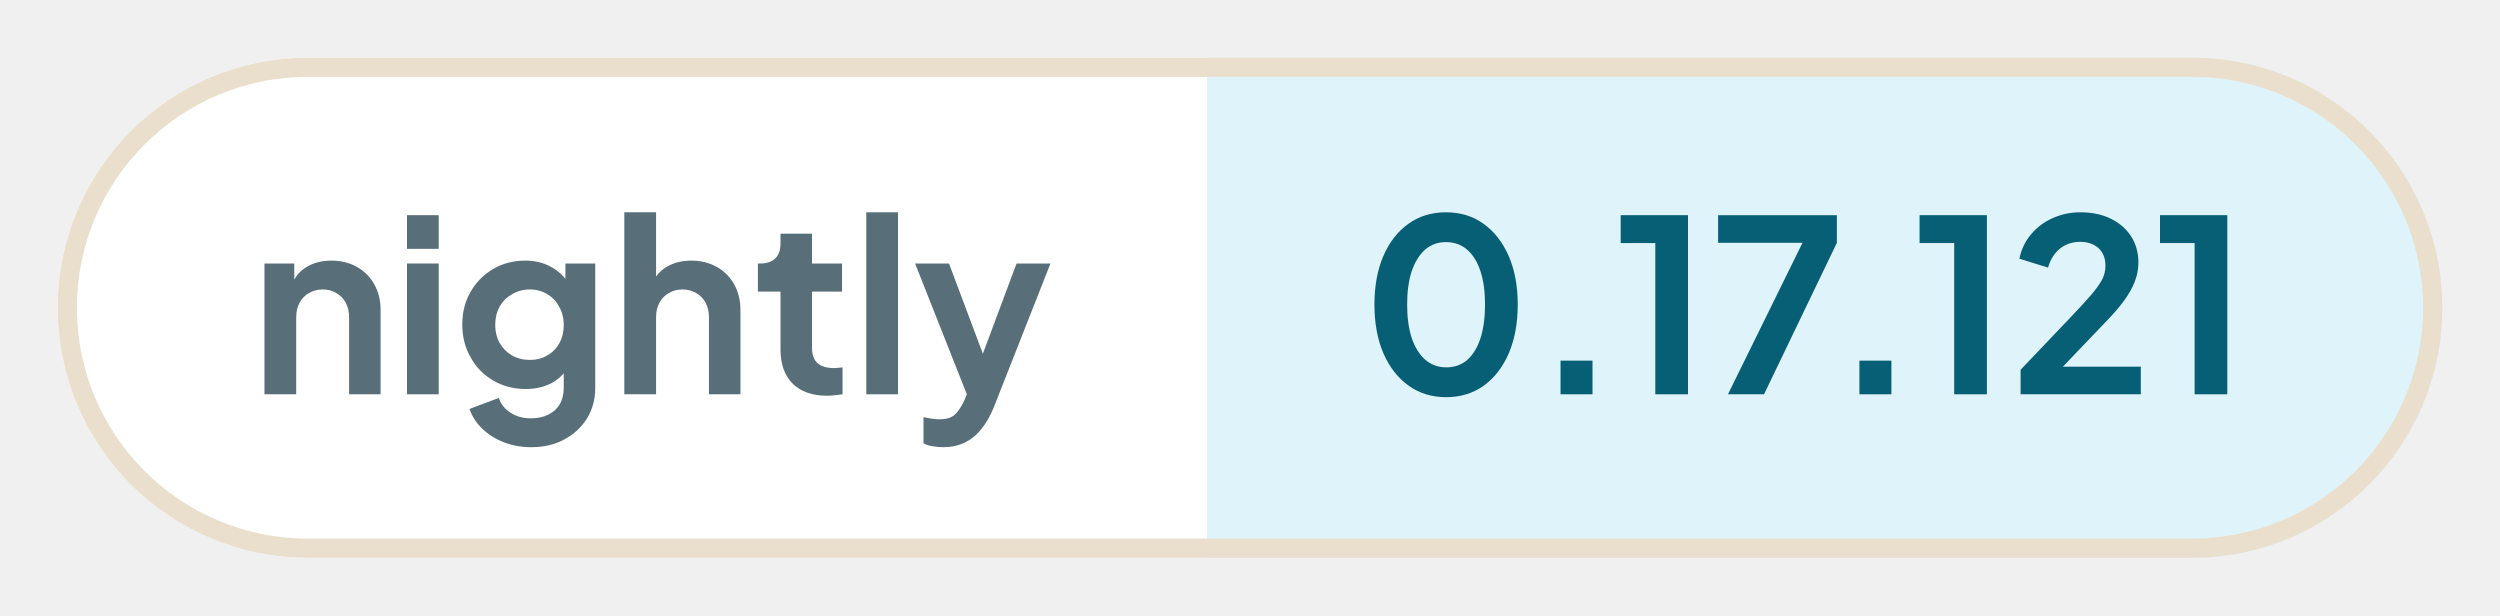
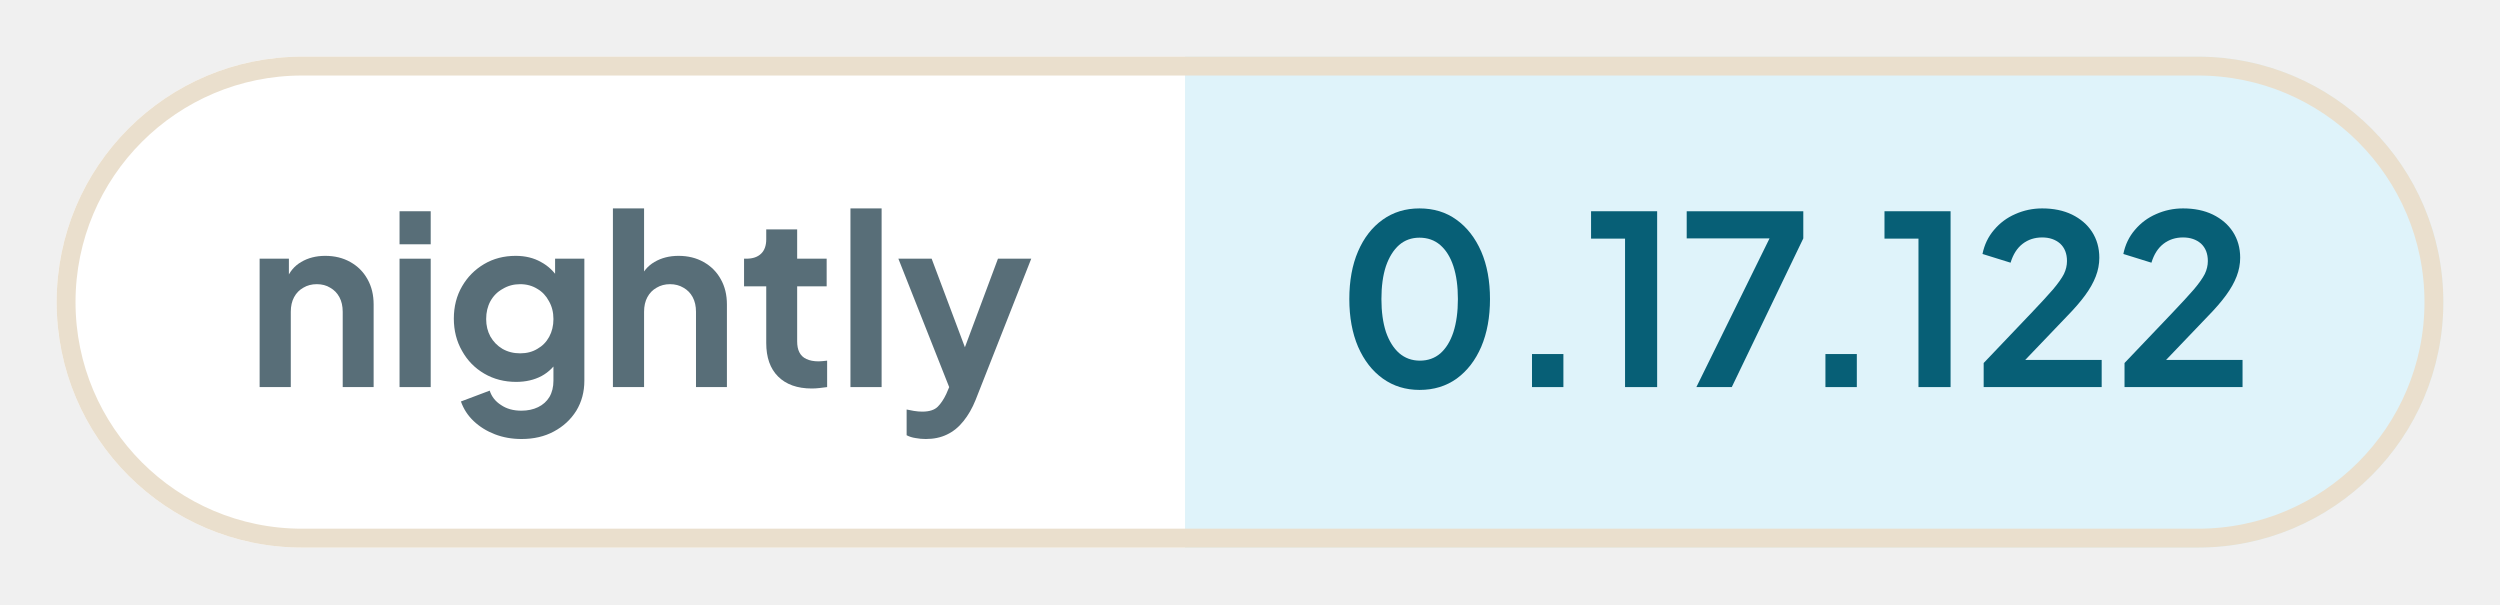
- <svg xmlns="http://www.w3.org/2000/svg" width="129.98" height="32" viewBox="0 0 129.98 32" role="img" aria-label="nightly: 0.17.121">
+ <svg xmlns="http://www.w3.org/2000/svg" width="132.4" height="32" viewBox="0 0 132.4 32" role="img" aria-label="nightly: 0.17.122">
  <defs>
    <clipPath id="pill">
-       <rect x="3" y="3" width="123.98" height="26" rx="13" />
+       <rect x="3" y="3" width="126.4" height="26" rx="13" />
    </clipPath>
  </defs>
  <g clip-path="url(#pill)">
    <rect x="3" y="3" width="59.76" height="26" fill="#ffffff" />
-     <rect x="62.76" y="3" width="64.21" height="26" fill="#dff3fa" />
+     <rect x="62.76" y="3" width="66.64" height="26" fill="#dff3fa" />
  </g>
-   <rect x="3.5" y="3.5" width="122.98" height="25" rx="12.5" fill="none" stroke="#eadfcd" />
+   <rect x="3.5" y="3.5" width="125.4" height="25" rx="12.5" fill="none" stroke="#eadfcd" />
  <g fill="#586e78">
    <path transform="translate(13 20.5) scale(0.0125)" d="M60 0V-544H184V-436L174 -456Q193 -505 236 -530Q280 -556 338 -556Q398 -556 444 -530Q491 -504 517 -457Q543 -411 543 -350V0H412V-319Q412 -355 398 -381Q384 -407 359 -421Q335 -436 302 -436Q270 -436 245 -421Q220 -407 206 -381Q192 -355 192 -319V0Z" />
    <path transform="translate(20.41 20.5) scale(0.0125)" d="M60 0V-544H192V0ZM60 -605V-745H192V-605Z" />
    <path transform="translate(23.56 20.5) scale(0.0125)" d="M325 220Q264 220 212 200Q160 180 122 144Q85 109 68 61L190 15Q202 53 238 76Q273 100 324 100Q364 100 395 85Q426 70 443 42Q460 13 460 -27V-150L484 -121Q456 -72 410 -47Q363 -22 302 -22Q227 -22 167 -57Q107 -92 73 -153Q38 -214 38 -290Q38 -367 73 -427Q107 -486 166 -521Q225 -556 300 -556Q361 -556 407 -530Q454 -505 484 -456L467 -424V-544H591V-27Q591 44 557 100Q522 156 462 188Q403 220 325 220ZM319 -143Q361 -143 392 -162Q424 -180 442 -213Q460 -246 460 -288Q460 -331 441 -364Q423 -398 392 -416Q360 -436 319 -436Q278 -436 245 -416Q212 -398 193 -364Q175 -331 175 -288Q175 -247 193 -214Q212 -181 244 -162Q277 -143 319 -143Z" />
    <path transform="translate(31.71 20.5) scale(0.0125)" d="M60 0V-757H192V-436L174 -456Q193 -505 236 -530Q280 -556 338 -556Q398 -556 444 -530Q491 -504 517 -457Q543 -411 543 -350V0H412V-319Q412 -355 398 -381Q384 -407 359 -421Q334 -436 302 -436Q270 -436 245 -421Q220 -407 206 -381Q192 -355 192 -319V0Z" />
    <path transform="translate(39.13 20.5) scale(0.0125)" d="M309 6Q217 6 166 -45Q116 -95 116 -187V-427H22V-544H32Q72 -544 94 -565Q116 -586 116 -626V-668H247V-544H372V-427H247V-194Q247 -166 256 -148Q266 -128 286 -119Q307 -109 338 -109Q346 -109 355 -110Q365 -111 374 -112V0Q360 2 342 4Q324 6 309 6Z" />
    <path transform="translate(44.29 20.5) scale(0.0125)" d="M60 0V-757H192V0Z" />
    <path transform="translate(47.44 20.5) scale(0.0125)" d="M127 220Q105 220 84 216Q63 213 46 204V95Q59 98 77 101Q96 104 112 104Q157 104 178 83Q198 63 214 29L250 -55L248 55L11 -544H152L318 -102H268L433 -544H574L338 55Q317 107 287 144Q257 182 217 201Q178 220 127 220Z" />
  </g>
  <g fill="#075f76">
    <path transform="translate(70.76 20.5) scale(0.0125)" d="M354 12Q265 12 198 -36Q131 -84 93 -171Q56 -258 56 -373Q56 -489 93 -575Q130 -661 197 -709Q264 -757 353 -757Q444 -757 510 -709Q577 -661 615 -574Q652 -488 652 -373Q652 -258 615 -171Q578 -85 511 -36Q444 12 354 12ZM355 -112Q406 -112 442 -143Q478 -175 497 -233Q516 -292 516 -373Q516 -454 497 -512Q478 -570 441 -602Q405 -633 353 -633Q303 -633 267 -602Q231 -570 211 -512Q192 -454 192 -373Q192 -293 211 -234Q231 -176 267 -144Q304 -112 355 -112Z" />
    <path transform="translate(79.61 20.5) scale(0.0125)" d="M122 0V-140H255V0Z" />
    <path transform="translate(83.9 20.5) scale(0.0125)" d="M173 0V-629H29V-745H309V0Z" />
    <path transform="translate(88.94 20.5) scale(0.0125)" d="M72 0 382 -630H31V-745H525V-630L222 0Z" />
    <path transform="translate(95.15 20.5) scale(0.0125)" d="M122 0V-140H255V0Z" />
    <path transform="translate(99.44 20.5) scale(0.0125)" d="M173 0V-629H29V-745H309V0Z" />
    <path transform="translate(104.48 20.5) scale(0.0125)" d="M46 0V-102L248 -314Q308 -377 340 -414Q372 -452 386 -479Q399 -506 399 -534Q399 -581 370 -608Q340 -634 294 -634Q246 -634 211 -607Q176 -580 160 -527L41 -564Q53 -623 90 -666Q127 -710 180 -733Q234 -757 294 -757Q366 -757 420 -731Q475 -704 505 -658Q536 -610 536 -548Q536 -508 521 -469Q506 -430 476 -389Q446 -348 398 -299L222 -115H546V0Z" />
-     <path transform="translate(111.94 20.5) scale(0.0125)" d="M173 0V-629H29V-745H309V0Z" />
+     <path transform="translate(111.94 20.5) scale(0.0125)" d="M46 0V-102L248 -314Q308 -377 340 -414Q372 -452 386 -479Q399 -506 399 -534Q399 -581 370 -608Q340 -634 294 -634Q246 -634 211 -607Q176 -580 160 -527L41 -564Q53 -623 90 -666Q127 -710 180 -733Q234 -757 294 -757Q366 -757 420 -731Q475 -704 505 -658Q536 -610 536 -548Q536 -508 521 -469Q506 -430 476 -389Q446 -348 398 -299L222 -115H546V0Z" />
  </g>
</svg>
